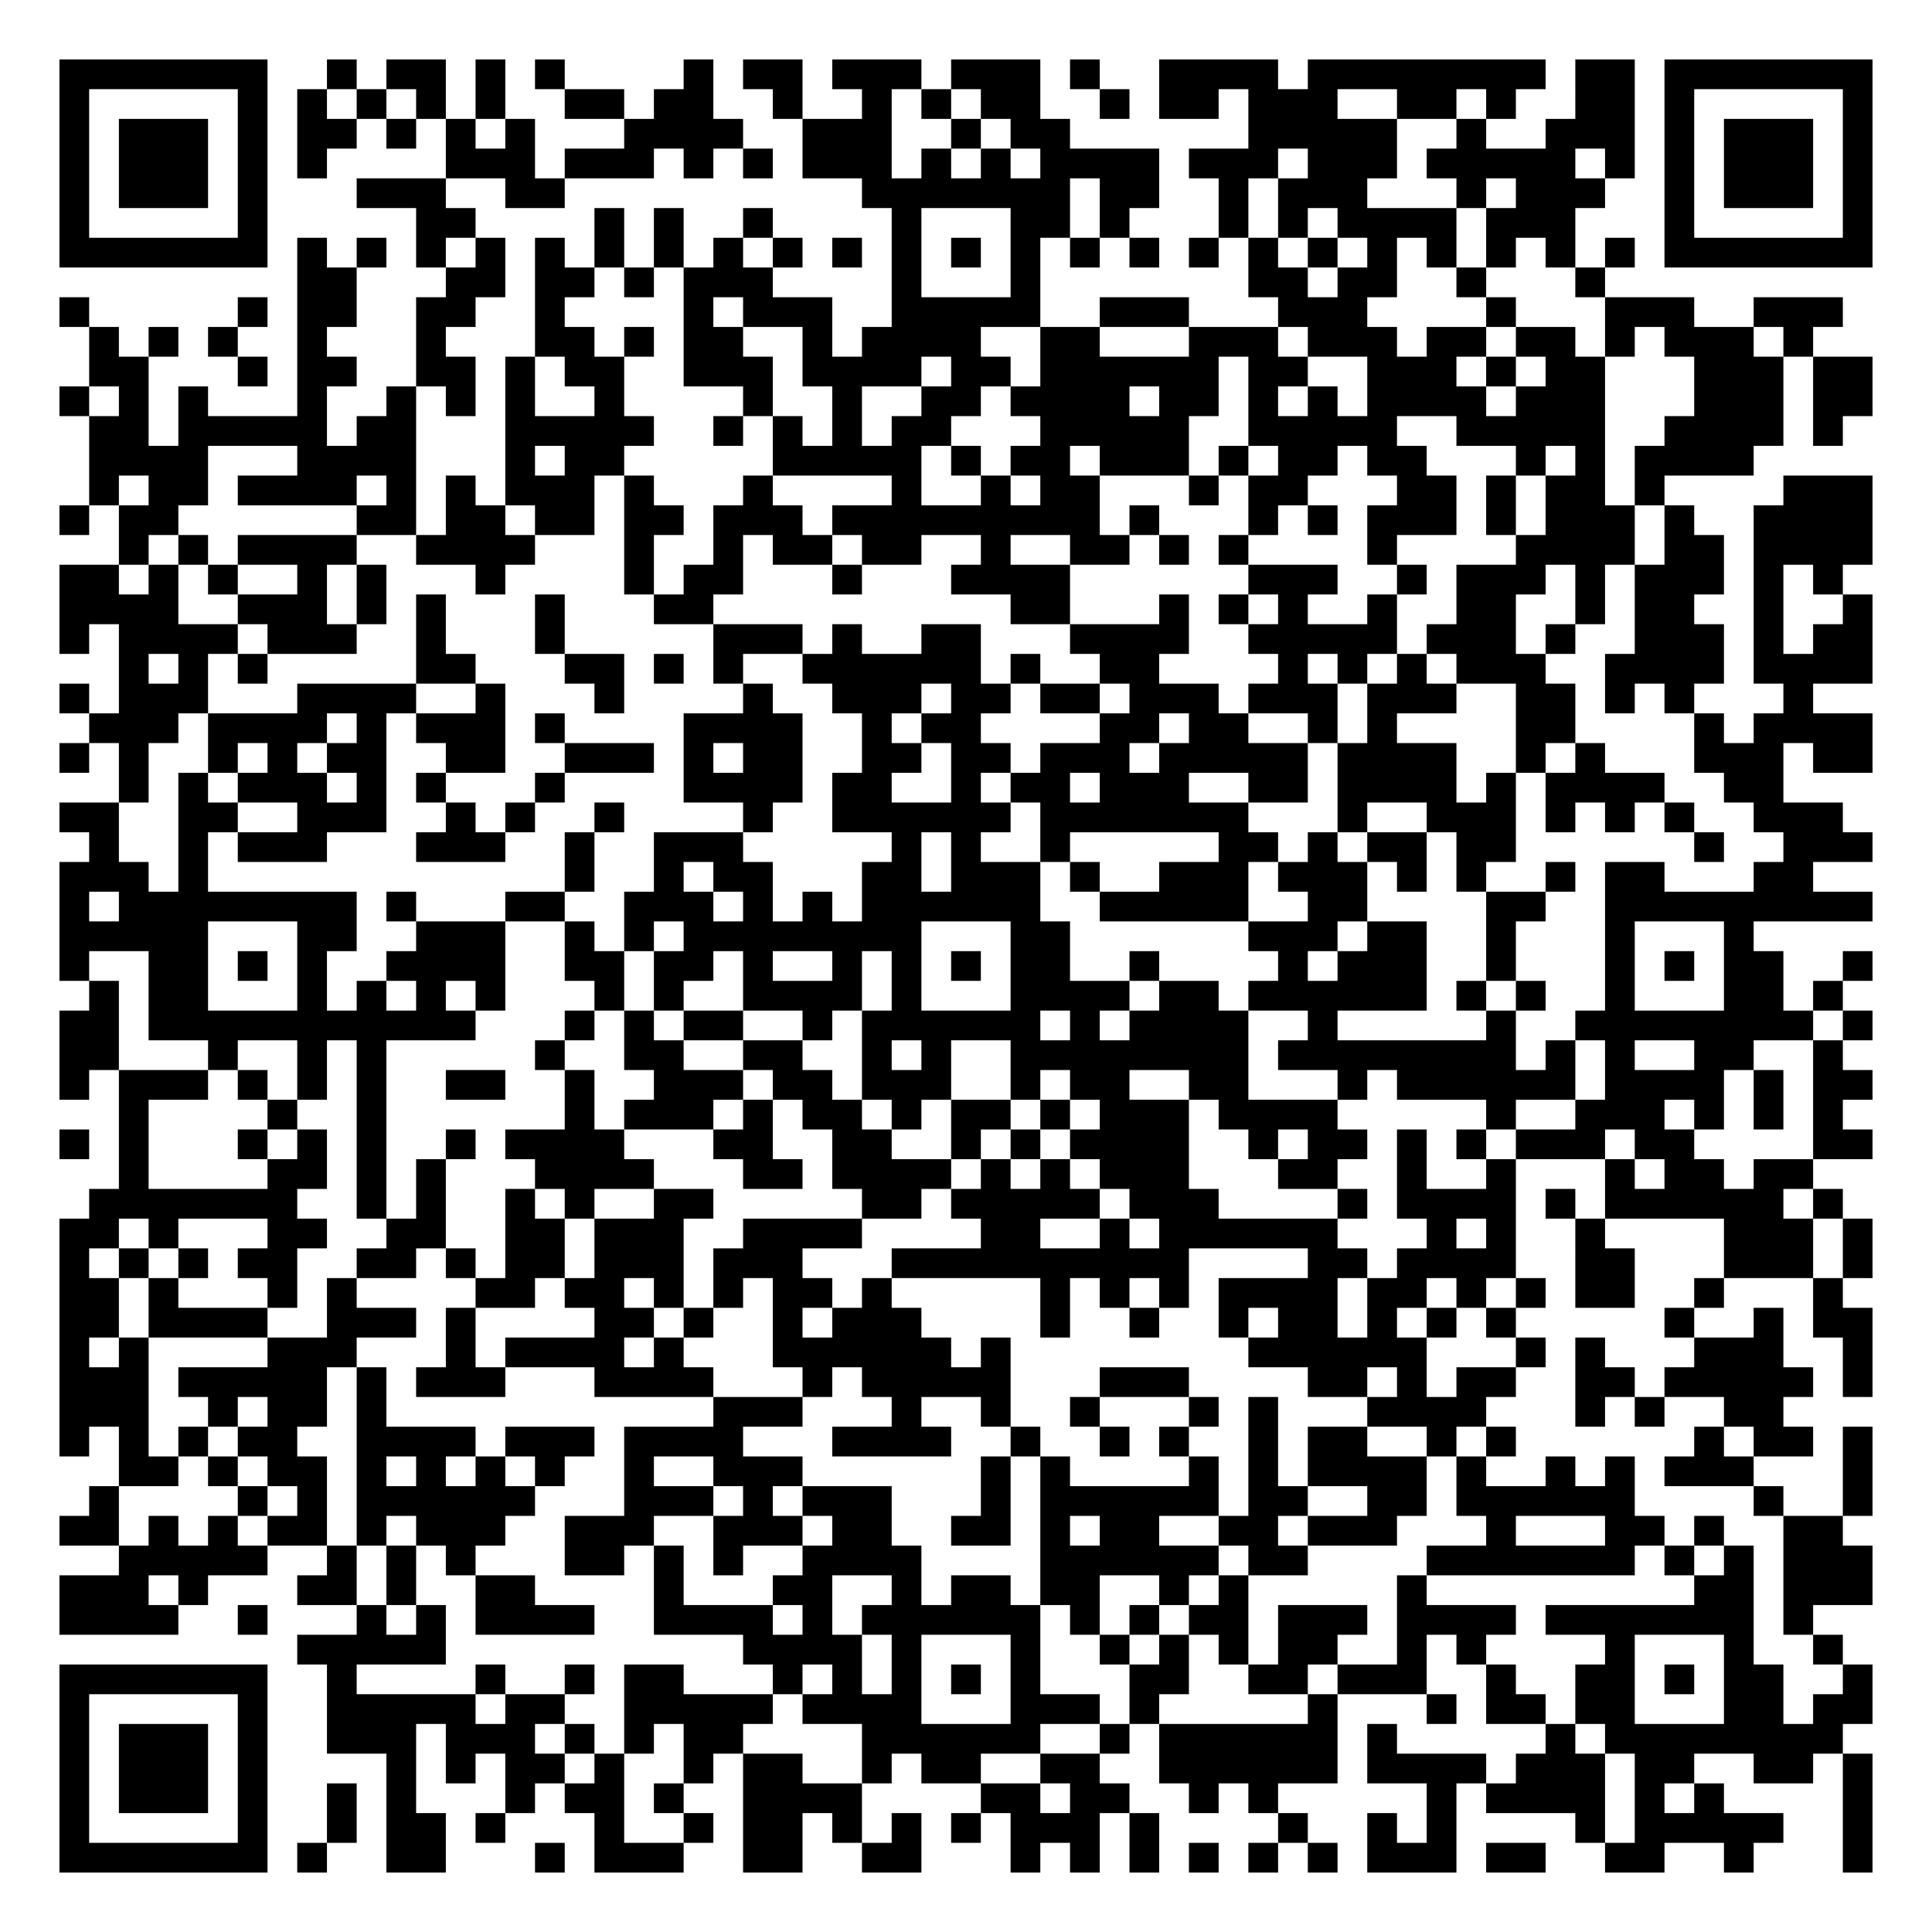
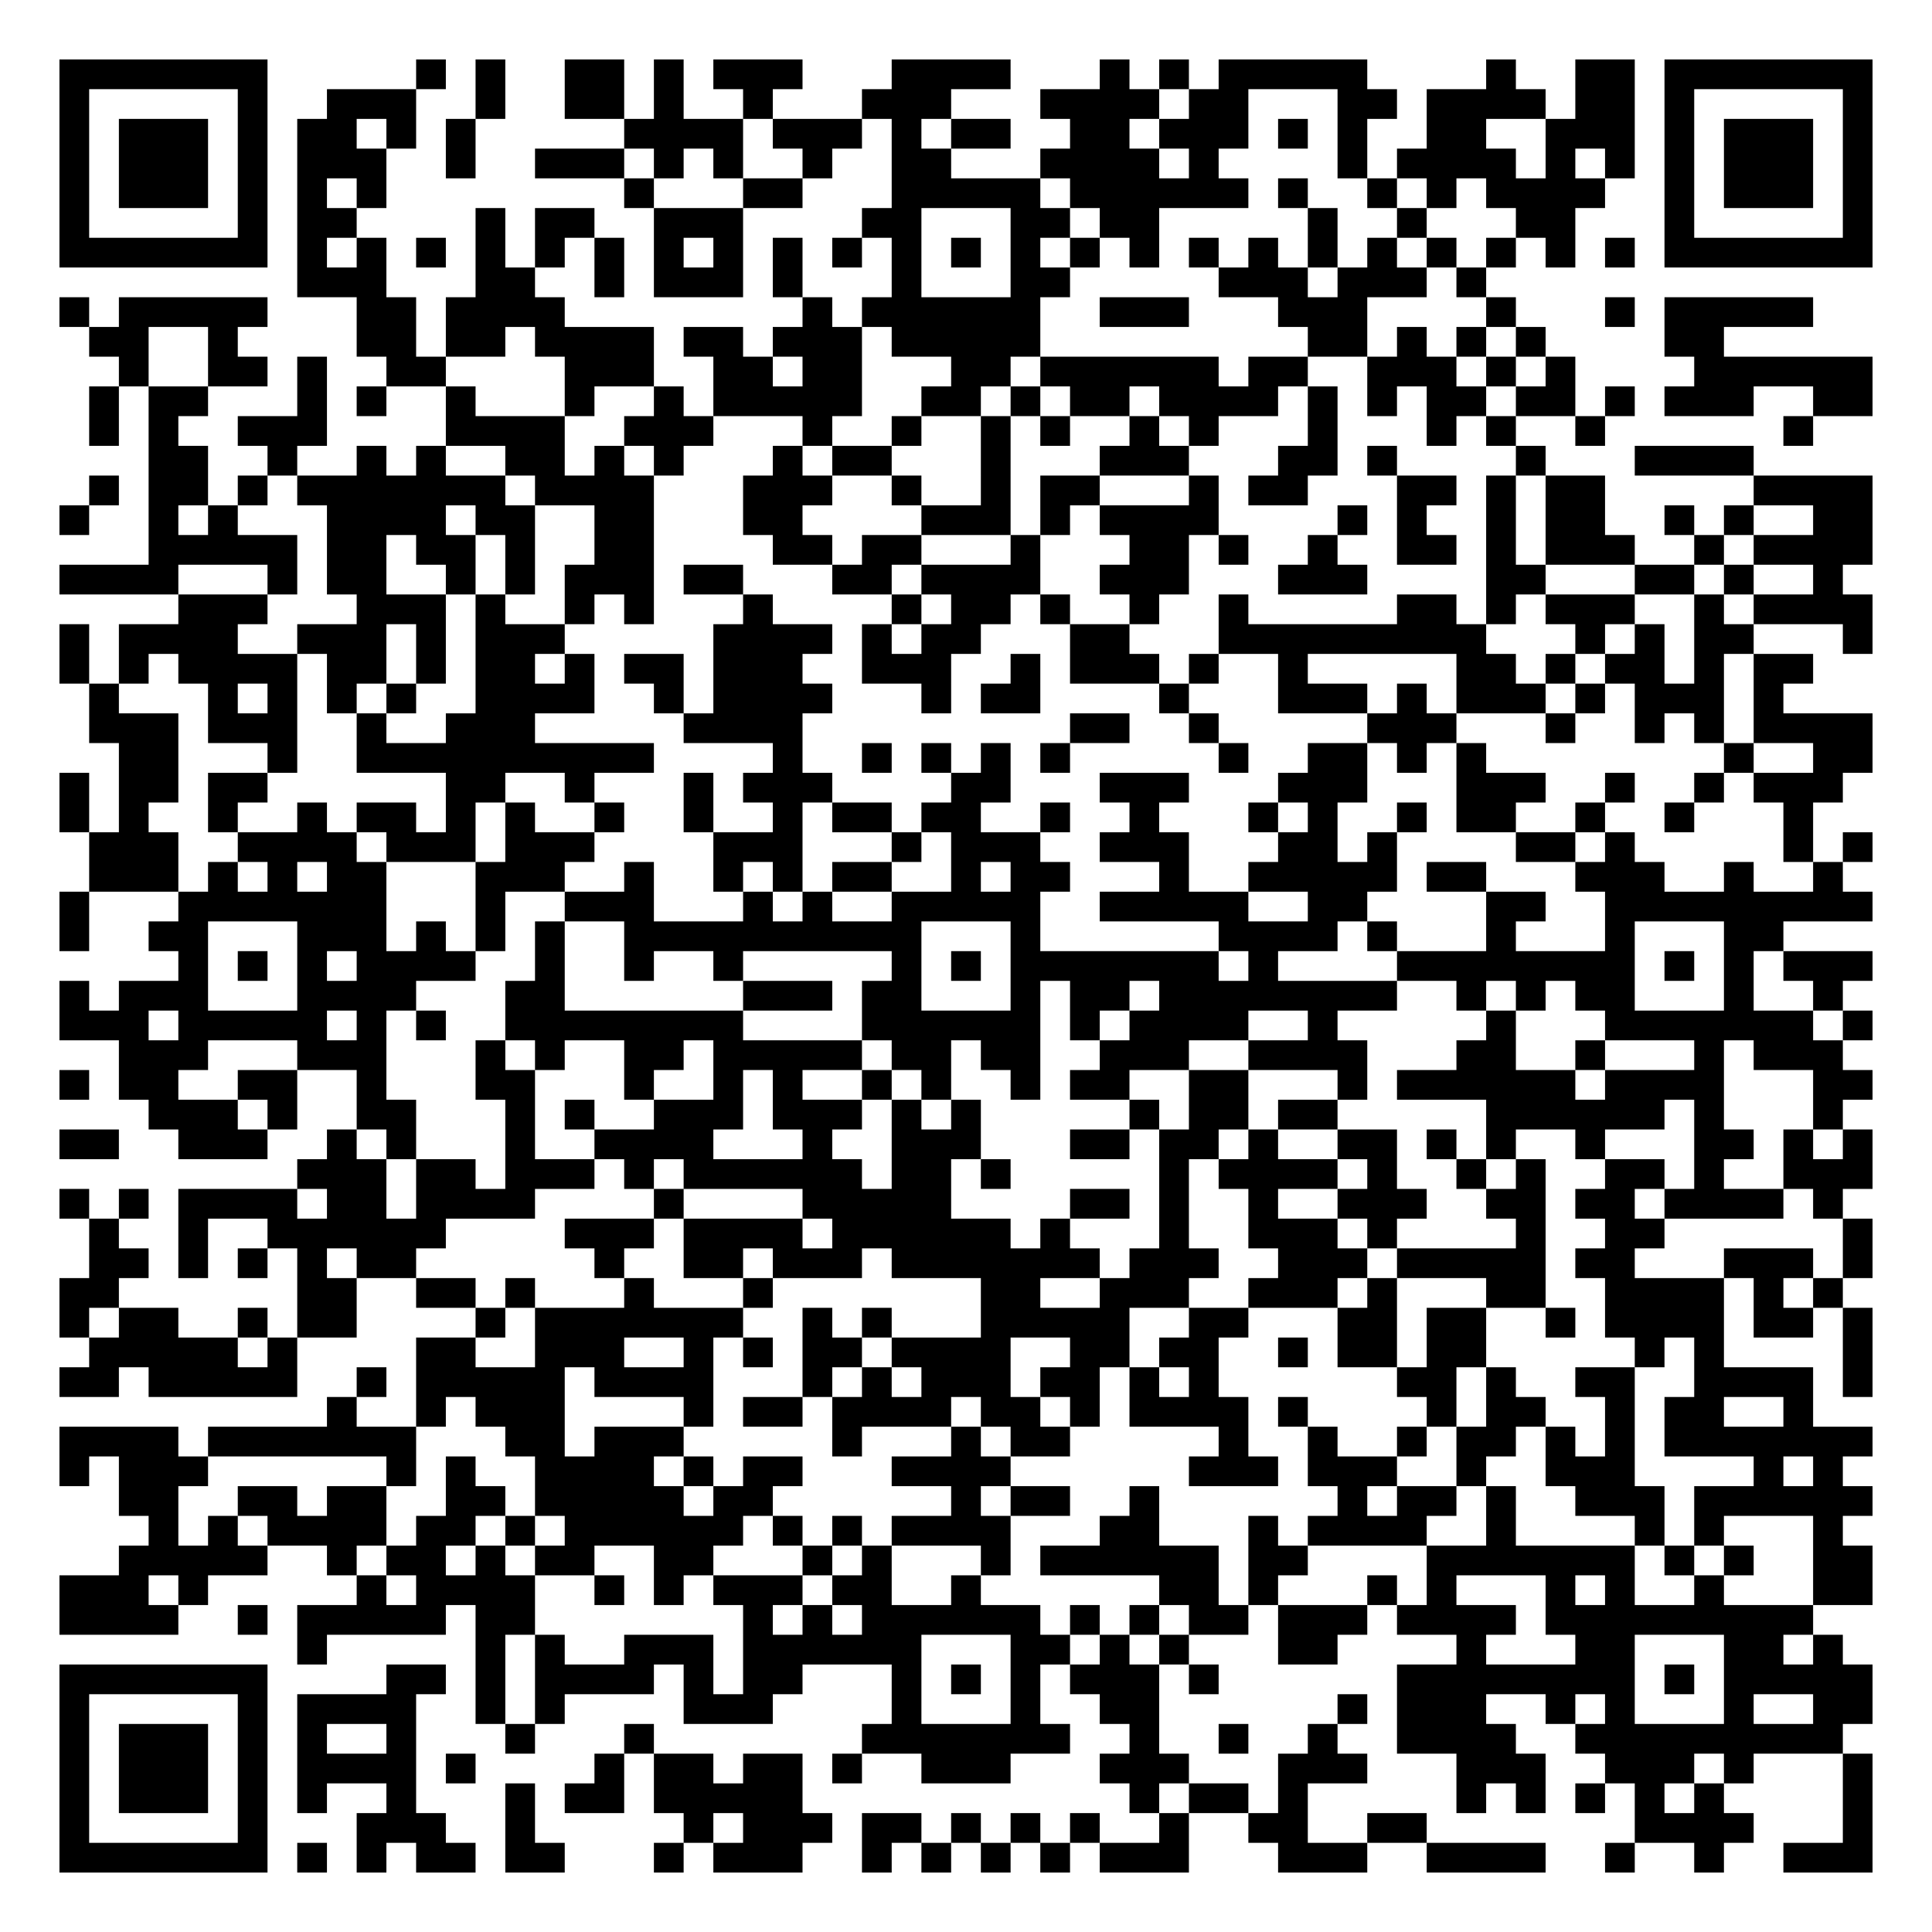
<svg xmlns="http://www.w3.org/2000/svg" width="260" height="260" class="segno">
  <g transform="scale(4)">
    <path fill="#fff" d="M0 0h65v65h-65z" />
-     <path class="qrline" stroke="#000" d="M2 2.5h7m2 0h1m1 0h2m1 0h1m1 0h1m4 0h1m1 0h2m1 0h3m1 0h3m1 0h1m2 0h4m1 0h8m1 0h2m1 0h7m-61 1h1m5 0h1m1 0h1m1 0h1m1 0h1m1 0h1m2 0h2m1 0h2m2 0h1m2 0h1m1 0h1m1 0h2m2 0h1m1 0h2m1 0h3m2 0h2m1 0h1m2 0h2m1 0h1m5 0h1m-61 1h1m1 0h3m1 0h1m1 0h2m1 0h1m1 0h1m1 0h1m3 0h4m2 0h3m2 0h1m1 0h2m6 0h5m2 0h1m2 0h3m1 0h1m1 0h3m1 0h1m-61 1h1m1 0h3m1 0h1m1 0h1m4 0h3m1 0h3m1 0h1m1 0h1m1 0h3m1 0h1m1 0h1m1 0h4m1 0h3m1 0h3m1 0h5m1 0h1m1 0h1m1 0h3m1 0h1m-61 1h1m1 0h3m1 0h1m3 0h3m2 0h2m10 0h7m1 0h2m2 0h1m1 0h3m3 0h1m1 0h3m2 0h1m1 0h3m1 0h1m-61 1h1m5 0h1m5 0h2m4 0h1m1 0h1m2 0h1m4 0h1m3 0h2m1 0h1m3 0h1m1 0h1m1 0h4m1 0h3m3 0h1m5 0h1m-61 1h7m1 0h1m1 0h1m1 0h1m1 0h1m1 0h1m1 0h1m1 0h1m1 0h1m1 0h1m1 0h1m1 0h1m1 0h1m1 0h1m1 0h1m1 0h1m1 0h1m1 0h1m1 0h1m1 0h1m1 0h1m1 0h1m1 0h1m1 0h1m1 0h7m-53 1h2m3 0h2m1 0h2m1 0h1m1 0h3m4 0h1m3 0h1m7 0h2m1 0h2m2 0h1m3 0h1m-52 1h1m5 0h1m1 0h2m2 0h2m2 0h1m4 0h1m1 0h3m2 0h5m2 0h3m3 0h3m4 0h1m3 0h3m2 0h3m-59 1h1m1 0h1m1 0h1m2 0h1m3 0h1m3 0h2m1 0h1m1 0h2m2 0h1m1 0h4m2 0h2m3 0h3m1 0h3m1 0h2m1 0h2m1 0h1m1 0h3m1 0h1m-58 1h2m3 0h1m1 0h2m2 0h2m1 0h1m1 0h2m2 0h3m1 0h4m1 0h2m1 0h6m1 0h2m2 0h3m1 0h1m1 0h2m3 0h3m1 0h2m-61 1h1m1 0h1m1 0h1m3 0h1m2 0h1m1 0h1m1 0h1m2 0h1m4 0h1m2 0h1m2 0h2m1 0h4m1 0h2m1 0h1m1 0h1m1 0h4m1 0h3m3 0h3m1 0h2m-60 1h2m1 0h5m1 0h2m3 0h5m2 0h1m1 0h1m1 0h1m1 0h2m3 0h5m2 0h5m2 0h5m2 0h4m1 0h1m-59 1h4m3 0h4m3 0h1m1 0h2m5 0h5m1 0h1m1 0h2m1 0h3m1 0h1m1 0h2m1 0h2m3 0h1m1 0h1m1 0h4m-56 1h1m1 0h2m1 0h4m1 0h1m1 0h1m1 0h3m1 0h1m3 0h1m4 0h1m2 0h1m1 0h2m3 0h1m1 0h2m3 0h2m1 0h1m1 0h2m1 0h1m4 0h3m-61 1h1m1 0h2m6 0h2m1 0h2m1 0h2m1 0h2m1 0h3m1 0h9m1 0h1m3 0h1m1 0h1m1 0h3m1 0h1m1 0h3m1 0h1m2 0h4m-59 1h1m1 0h1m1 0h4m2 0h4m3 0h1m2 0h1m1 0h2m1 0h2m2 0h1m2 0h2m1 0h1m1 0h1m4 0h1m4 0h4m1 0h2m1 0h4m-61 1h2m1 0h1m1 0h1m2 0h1m1 0h1m3 0h1m4 0h1m1 0h2m3 0h1m3 0h4m6 0h3m2 0h1m1 0h3m1 0h1m1 0h3m1 0h1m1 0h1m-60 1h4m2 0h3m1 0h1m1 0h1m3 0h1m3 0h2m10 0h2m3 0h1m1 0h1m1 0h1m2 0h1m2 0h2m2 0h1m1 0h2m2 0h1m2 0h1m-61 1h1m1 0h4m1 0h3m2 0h1m3 0h1m5 0h3m1 0h1m2 0h2m3 0h4m2 0h5m1 0h3m1 0h1m2 0h3m1 0h1m1 0h2m-59 1h1m1 0h1m1 0h1m5 0h2m3 0h2m1 0h1m1 0h1m2 0h6m1 0h1m2 0h2m4 0h1m1 0h1m1 0h1m1 0h3m2 0h4m1 0h4m-61 1h1m1 0h3m3 0h4m2 0h1m3 0h1m4 0h1m2 0h3m1 0h2m1 0h2m1 0h3m1 0h3m1 0h3m2 0h2m1 0h1m1 0h1m3 0h1m-58 1h3m1 0h4m1 0h1m1 0h3m1 0h1m4 0h4m2 0h1m1 0h2m4 0h2m1 0h2m2 0h1m1 0h1m4 0h2m4 0h1m1 0h4m-61 1h1m1 0h1m2 0h1m1 0h1m1 0h2m2 0h2m2 0h3m1 0h1m1 0h2m2 0h2m1 0h2m1 0h3m1 0h5m1 0h4m2 0h1m1 0h1m3 0h3m1 0h2m-59 1h1m1 0h1m1 0h3m1 0h1m1 0h1m3 0h1m4 0h4m1 0h2m2 0h1m1 0h2m1 0h3m2 0h2m1 0h4m1 0h1m1 0h4m2 0h2m-58 1h2m2 0h2m2 0h3m2 0h1m1 0h1m2 0h1m4 0h1m2 0h6m1 0h7m3 0h1m2 0h3m1 0h1m1 0h1m1 0h1m2 0h3m-59 1h1m2 0h1m1 0h3m3 0h3m2 0h1m2 0h3m5 0h1m1 0h1m2 0h1m5 0h2m1 0h1m1 0h2m1 0h2m6 0h1m2 0h3m-61 1h3m1 0h1m12 0h1m2 0h1m1 0h2m3 0h2m1 0h3m1 0h1m2 0h3m1 0h3m1 0h1m1 0h1m2 0h1m1 0h2m3 0h2m-59 1h1m1 0h8m1 0h1m3 0h2m2 0h3m1 0h1m1 0h1m1 0h6m2 0h5m2 0h2m4 0h2m2 0h9m-61 1h5m3 0h2m2 0h3m2 0h1m1 0h1m1 0h8m3 0h2m6 0h3m1 0h2m2 0h1m3 0h1m3 0h1m-57 1h1m2 0h2m1 0h1m1 0h1m2 0h4m2 0h2m1 0h2m1 0h1m2 0h1m1 0h1m1 0h1m1 0h2m2 0h1m4 0h1m1 0h3m2 0h1m3 0h1m1 0h1m1 0h2m2 0h1m-60 1h1m1 0h2m3 0h1m1 0h1m1 0h1m1 0h1m3 0h1m1 0h1m2 0h4m1 0h1m3 0h4m1 0h2m1 0h6m1 0h1m1 0h1m2 0h1m3 0h2m1 0h1m-60 1h2m1 0h11m3 0h1m1 0h1m1 0h2m2 0h1m1 0h6m1 0h1m1 0h4m2 0h1m5 0h1m2 0h8m1 0h1m-61 1h2m3 0h1m2 0h1m1 0h1m5 0h1m2 0h2m2 0h2m2 0h1m1 0h1m2 0h8m1 0h8m1 0h1m1 0h1m2 0h2m2 0h1m-60 1h1m1 0h3m1 0h1m1 0h1m1 0h1m2 0h2m2 0h1m2 0h3m1 0h2m1 0h3m2 0h1m1 0h2m2 0h2m3 0h1m1 0h6m1 0h4m1 0h1m1 0h2m-59 1h1m4 0h1m2 0h1m6 0h1m1 0h3m1 0h1m1 0h2m1 0h1m1 0h2m1 0h1m1 0h3m1 0h4m5 0h1m2 0h3m1 0h1m1 0h1m1 0h1m-60 1h1m1 0h1m3 0h1m1 0h1m1 0h1m2 0h1m1 0h4m3 0h2m2 0h2m2 0h1m1 0h1m1 0h4m2 0h1m1 0h2m1 0h1m1 0h1m1 0h3m1 0h2m4 0h2m-59 1h1m4 0h2m1 0h1m1 0h1m3 0h4m3 0h2m1 0h4m1 0h1m1 0h1m1 0h3m3 0h2m2 0h1m2 0h1m3 0h1m1 0h2m1 0h2m-58 1h7m2 0h1m1 0h1m2 0h1m1 0h1m2 0h2m5 0h2m1 0h5m1 0h3m4 0h1m1 0h4m1 0h1m1 0h6m1 0h1m-60 1h2m1 0h1m3 0h2m2 0h2m2 0h2m1 0h3m2 0h4m4 0h2m2 0h1m1 0h6m3 0h1m1 0h1m2 0h1m4 0h3m1 0h1m-61 1h1m1 0h1m1 0h1m1 0h2m2 0h2m1 0h1m1 0h2m1 0h3m1 0h3m3 0h10m4 0h2m1 0h4m2 0h2m3 0h3m1 0h1m-61 1h2m1 0h1m3 0h1m1 0h1m4 0h2m1 0h2m1 0h1m1 0h1m1 0h2m1 0h1m5 0h1m1 0h1m1 0h1m1 0h4m1 0h2m1 0h1m1 0h1m1 0h2m2 0h1m3 0h1m-60 1h2m1 0h4m2 0h3m1 0h1m4 0h2m1 0h1m2 0h1m1 0h3m4 0h1m2 0h1m2 0h1m1 0h2m1 0h1m1 0h1m1 0h1m5 0h1m2 0h1m1 0h2m-61 1h1m1 0h1m4 0h3m3 0h1m1 0h4m1 0h1m3 0h6m1 0h1m8 0h6m3 0h1m1 0h1m3 0h3m2 0h1m-61 1h3m1 0h5m1 0h1m1 0h3m3 0h4m3 0h1m1 0h5m3 0h3m4 0h2m1 0h1m1 0h2m2 0h2m1 0h5m1 0h1m-61 1h3m2 0h1m1 0h2m1 0h1m11 0h3m3 0h1m2 0h1m2 0h1m3 0h1m1 0h1m3 0h4m3 0h1m1 0h1m2 0h2m-58 1h1m1 0h1m1 0h1m1 0h2m2 0h4m1 0h3m1 0h4m3 0h4m2 0h1m2 0h1m1 0h1m2 0h1m1 0h2m2 0h1m1 0h1m6 0h1m1 0h2m1 0h1m-59 1h2m1 0h1m1 0h2m1 0h1m1 0h1m1 0h1m1 0h1m2 0h1m2 0h3m6 0h1m1 0h1m4 0h1m1 0h1m1 0h4m1 0h1m2 0h1m1 0h1m1 0h3m3 0h1m-60 1h1m4 0h1m1 0h1m1 0h6m3 0h3m1 0h1m1 0h3m3 0h1m1 0h6m1 0h2m2 0h2m1 0h6m4 0h1m2 0h1m-61 1h2m1 0h1m1 0h1m1 0h2m1 0h1m1 0h3m2 0h3m2 0h3m1 0h2m2 0h2m1 0h1m1 0h2m2 0h2m1 0h3m3 0h1m3 0h2m1 0h1m2 0h2m-58 1h5m2 0h1m1 0h1m1 0h1m3 0h2m1 0h1m1 0h1m2 0h4m4 0h6m1 0h2m4 0h7m1 0h1m1 0h1m1 0h3m-61 1h3m1 0h1m3 0h2m1 0h1m2 0h2m4 0h1m3 0h2m2 0h1m1 0h2m1 0h2m2 0h1m1 0h1m5 0h1m9 0h2m1 0h3m-61 1h4m2 0h1m3 0h1m1 0h1m1 0h4m2 0h4m1 0h1m1 0h6m1 0h1m1 0h1m1 0h2m1 0h3m1 0h4m1 0h7m1 0h1m-51 1h5m10 0h4m1 0h1m3 0h1m2 0h1m1 0h1m1 0h1m1 0h2m2 0h1m1 0h1m4 0h1m3 0h1m2 0h1m-60 1h7m2 0h1m4 0h1m2 0h1m1 0h2m3 0h1m1 0h1m1 0h1m1 0h1m1 0h1m3 0h2m2 0h2m1 0h3m2 0h1m2 0h2m1 0h1m1 0h2m2 0h1m-61 1h1m5 0h1m2 0h5m1 0h2m2 0h5m1 0h4m3 0h3m1 0h1m5 0h1m3 0h1m1 0h2m1 0h2m3 0h2m1 0h2m-61 1h1m1 0h3m1 0h1m2 0h3m1 0h3m1 0h1m1 0h1m1 0h2m4 0h6m2 0h1m1 0h6m1 0h1m5 0h1m1 0h8m-60 1h1m1 0h3m1 0h1m4 0h1m1 0h1m1 0h2m1 0h1m2 0h1m1 0h2m2 0h1m1 0h2m2 0h2m2 0h6m1 0h4m1 0h3m1 0h2m2 0h2m1 0h1m-61 1h1m1 0h3m1 0h1m2 0h1m1 0h1m3 0h1m1 0h2m1 0h1m2 0h4m4 0h2m1 0h2m2 0h1m1 0h1m5 0h1m1 0h4m1 0h1m1 0h1m4 0h1m-61 1h1m5 0h1m2 0h1m1 0h2m1 0h1m3 0h1m2 0h1m1 0h2m1 0h1m1 0h1m1 0h1m1 0h3m1 0h1m4 0h1m2 0h1m1 0h1m4 0h1m1 0h5m2 0h1m-61 1h7m1 0h1m2 0h2m3 0h1m1 0h3m2 0h2m2 0h2m3 0h1m1 0h1m1 0h1m1 0h1m1 0h1m1 0h1m1 0h3m1 0h2m2 0h2m2 0h1m3 0h1" />
+     <path class="qrline" stroke="#000" d="M2 2.5h7m5 0h1m1 0h1m2 0h2m1 0h1m1 0h3m3 0h4m3 0h1m1 0h1m1 0h5m4 0h1m2 0h2m1 0h7m-61 1h1m5 0h1m2 0h3m2 0h1m2 0h2m1 0h1m2 0h1m3 0h3m3 0h4m1 0h2m3 0h2m1 0h4m1 0h2m1 0h1m5 0h1m-61 1h1m1 0h3m1 0h1m1 0h2m1 0h1m1 0h1m5 0h4m1 0h3m1 0h1m1 0h2m2 0h2m1 0h3m1 0h1m1 0h1m2 0h2m2 0h3m1 0h1m1 0h3m1 0h1m-61 1h1m1 0h3m1 0h1m1 0h3m2 0h1m2 0h3m1 0h1m1 0h1m2 0h1m2 0h2m3 0h4m1 0h1m4 0h1m1 0h4m1 0h1m1 0h1m1 0h1m1 0h3m1 0h1m-61 1h1m1 0h3m1 0h1m1 0h1m1 0h1m8 0h1m3 0h2m3 0h5m1 0h6m1 0h1m2 0h1m1 0h1m1 0h4m2 0h1m1 0h3m1 0h1m-61 1h1m5 0h1m1 0h2m4 0h1m1 0h2m2 0h3m4 0h2m3 0h2m1 0h2m5 0h1m2 0h1m3 0h2m3 0h1m5 0h1m-61 1h7m1 0h1m1 0h1m1 0h1m1 0h1m1 0h1m1 0h1m1 0h1m1 0h1m1 0h1m1 0h1m1 0h1m1 0h1m1 0h1m1 0h1m1 0h1m1 0h1m1 0h1m1 0h1m1 0h1m1 0h1m1 0h1m1 0h1m1 0h1m1 0h7m-53 1h3m3 0h2m2 0h1m1 0h3m1 0h1m3 0h1m3 0h2m5 0h3m1 0h3m1 0h1m-48 1h1m1 0h5m3 0h2m1 0h4m8 0h1m1 0h6m2 0h3m3 0h3m4 0h1m3 0h1m1 0h5m-58 1h2m2 0h1m4 0h2m1 0h2m1 0h4m1 0h2m1 0h3m1 0h5m9 0h2m1 0h1m1 0h1m1 0h1m4 0h2m-54 1h1m2 0h2m1 0h1m2 0h2m4 0h3m2 0h2m1 0h2m3 0h2m1 0h6m1 0h2m2 0h3m1 0h1m1 0h1m4 0h6m-60 1h1m1 0h2m3 0h1m1 0h1m2 0h1m3 0h1m2 0h1m1 0h5m2 0h2m1 0h1m1 0h2m1 0h4m1 0h1m1 0h1m1 0h2m1 0h2m1 0h1m1 0h3m2 0h2m-60 1h1m1 0h1m2 0h3m4 0h4m2 0h3m3 0h1m2 0h1m2 0h1m1 0h1m2 0h1m1 0h1m3 0h1m3 0h1m1 0h1m2 0h1m6 0h1m-56 1h2m2 0h1m2 0h1m1 0h1m2 0h2m1 0h1m1 0h1m3 0h1m1 0h2m3 0h1m3 0h3m3 0h2m1 0h1m4 0h1m3 0h4m-56 1h1m1 0h2m1 0h1m1 0h7m1 0h4m3 0h3m2 0h1m2 0h1m1 0h2m3 0h1m1 0h2m3 0h2m1 0h1m1 0h2m5 0h4m-61 1h1m2 0h1m1 0h1m3 0h4m1 0h2m2 0h2m3 0h2m4 0h3m1 0h1m1 0h4m4 0h1m1 0h1m2 0h1m1 0h2m2 0h1m1 0h1m2 0h2m-58 1h5m1 0h2m1 0h2m1 0h1m2 0h2m4 0h2m1 0h2m3 0h1m3 0h2m1 0h1m2 0h1m2 0h2m1 0h1m1 0h3m2 0h1m1 0h4m-61 1h4m3 0h1m1 0h2m2 0h1m1 0h1m1 0h3m1 0h2m3 0h2m1 0h4m2 0h3m3 0h3m4 0h2m3 0h2m1 0h1m2 0h1m-56 1h3m3 0h3m1 0h1m2 0h1m1 0h1m3 0h1m4 0h1m1 0h2m1 0h1m2 0h1m2 0h1m5 0h2m1 0h1m1 0h3m2 0h1m1 0h4m-61 1h1m1 0h4m2 0h3m1 0h1m1 0h3m5 0h4m1 0h1m1 0h2m3 0h2m3 0h9m3 0h1m1 0h1m1 0h2m3 0h1m-61 1h1m1 0h1m1 0h4m1 0h2m1 0h1m1 0h2m1 0h1m1 0h2m1 0h3m2 0h3m2 0h1m1 0h3m1 0h1m2 0h1m5 0h2m1 0h1m1 0h2m1 0h1m1 0h2m-58 1h1m3 0h1m1 0h1m1 0h1m1 0h1m2 0h4m2 0h1m1 0h4m3 0h1m1 0h2m4 0h1m3 0h3m1 0h1m1 0h3m1 0h1m1 0h3m1 0h1m-57 1h3m1 0h3m2 0h1m2 0h3m5 0h4m9 0h2m2 0h1m5 0h3m3 0h1m2 0h1m1 0h1m1 0h4m-59 1h2m3 0h1m2 0h10m4 0h1m2 0h1m1 0h1m1 0h1m1 0h1m5 0h1m2 0h2m1 0h1m1 0h1m8 0h1m2 0h2m-61 1h1m1 0h2m1 0h2m6 0h2m2 0h1m3 0h1m1 0h3m4 0h2m3 0h3m3 0h3m3 0h3m2 0h1m2 0h1m1 0h3m-60 1h1m1 0h1m2 0h1m2 0h1m1 0h2m1 0h1m1 0h1m2 0h1m2 0h1m2 0h1m1 0h2m1 0h2m2 0h1m2 0h1m3 0h1m1 0h1m2 0h1m1 0h2m2 0h1m2 0h1m3 0h1m-58 1h3m2 0h4m1 0h3m1 0h3m4 0h3m3 0h1m1 0h3m2 0h3m3 0h2m1 0h1m4 0h2m1 0h1m5 0h1m1 0h1m-60 1h3m1 0h1m1 0h1m1 0h2m3 0h3m2 0h1m2 0h1m1 0h1m1 0h2m2 0h1m1 0h2m3 0h1m2 0h5m1 0h2m3 0h3m2 0h1m2 0h1m-60 1h1m3 0h7m3 0h1m2 0h3m3 0h1m1 0h1m2 0h5m2 0h5m2 0h2m4 0h2m2 0h9m-61 1h1m2 0h2m3 0h3m1 0h1m1 0h1m1 0h1m2 0h10m3 0h1m6 0h4m1 0h1m3 0h1m3 0h1m3 0h2m-54 1h1m1 0h1m1 0h1m1 0h4m2 0h1m2 0h1m2 0h1m5 0h1m1 0h1m1 0h7m1 0h1m4 0h8m1 0h1m1 0h1m1 0h3m-61 1h1m1 0h3m3 0h4m3 0h2m6 0h3m1 0h2m3 0h1m1 0h2m1 0h8m2 0h1m1 0h1m1 0h2m3 0h1m2 0h1m-60 1h3m1 0h5m1 0h1m1 0h1m2 0h8m4 0h6m1 0h1m1 0h4m2 0h1m5 0h1m3 0h7m1 0h1m-59 1h3m3 0h3m3 0h1m1 0h1m2 0h2m1 0h5m1 0h2m1 0h2m2 0h3m2 0h4m3 0h2m2 0h1m3 0h1m1 0h3m-60 1h1m1 0h2m2 0h2m2 0h1m3 0h2m3 0h1m2 0h1m1 0h1m2 0h1m1 0h1m2 0h1m1 0h2m2 0h2m3 0h1m1 0h6m1 0h4m3 0h2m-58 1h3m1 0h1m2 0h2m3 0h1m1 0h1m2 0h3m1 0h3m1 0h1m1 0h1m5 0h1m1 0h2m1 0h2m5 0h6m1 0h1m3 0h1m-60 1h2m2 0h3m2 0h1m1 0h1m3 0h1m2 0h4m3 0h1m2 0h3m3 0h2m1 0h2m1 0h1m2 0h2m1 0h1m1 0h1m2 0h1m3 0h2m1 0h1m1 0h1m-53 1h3m1 0h2m1 0h3m1 0h1m1 0h6m1 0h2m1 0h1m5 0h1m1 0h4m1 0h1m2 0h1m1 0h1m2 0h2m1 0h1m2 0h3m-61 1h1m1 0h1m1 0h4m1 0h2m1 0h4m4 0h1m4 0h5m4 0h2m1 0h1m2 0h1m2 0h3m2 0h2m1 0h2m1 0h4m1 0h1m-59 1h1m2 0h1m2 0h6m4 0h3m1 0h4m1 0h6m1 0h1m3 0h1m2 0h3m1 0h1m4 0h1m2 0h2m6 0h1m-60 1h2m1 0h1m1 0h1m1 0h1m1 0h2m6 0h1m2 0h2m1 0h3m1 0h7m1 0h3m2 0h3m1 0h5m1 0h2m3 0h3m1 0h1m-61 1h2m6 0h2m2 0h2m1 0h1m3 0h1m3 0h1m7 0h2m2 0h3m2 0h3m1 0h1m3 0h2m2 0h4m1 0h1m1 0h1m-60 1h1m1 0h2m2 0h1m1 0h2m4 0h1m1 0h7m2 0h1m1 0h1m3 0h5m2 0h2m3 0h2m1 0h2m2 0h1m1 0h4m1 0h2m1 0h1m-60 1h5m1 0h1m4 0h2m2 0h3m2 0h1m1 0h1m1 0h2m1 0h4m2 0h2m1 0h2m2 0h1m1 0h2m1 0h2m5 0h1m1 0h1m4 0h1m-61 1h2m1 0h5m2 0h1m1 0h5m1 0h4m3 0h1m1 0h1m1 0h3m1 0h2m1 0h1m1 0h1m6 0h2m1 0h1m2 0h2m2 0h4m1 0h1m-52 1h1m2 0h1m1 0h3m4 0h1m1 0h2m1 0h4m1 0h2m1 0h1m1 0h4m1 0h1m4 0h1m1 0h2m2 0h1m1 0h2m2 0h1m-59 1h4m1 0h7m3 0h2m1 0h3m5 0h1m3 0h1m1 0h2m5 0h1m2 0h1m2 0h1m1 0h2m1 0h1m1 0h1m1 0h7m-61 1h1m1 0h3m6 0h1m1 0h1m2 0h4m1 0h1m1 0h2m3 0h4m6 0h3m1 0h3m2 0h1m2 0h3m4 0h1m1 0h1m-58 1h2m2 0h2m1 0h2m2 0h2m1 0h5m1 0h2m6 0h1m1 0h2m2 0h1m6 0h1m1 0h2m1 0h1m2 0h3m1 0h6m-58 1h1m1 0h1m1 0h4m1 0h2m1 0h1m1 0h6m1 0h1m1 0h1m1 0h4m3 0h2m3 0h1m1 0h4m2 0h1m4 0h1m1 0h1m3 0h1m-58 1h5m2 0h1m1 0h2m1 0h1m1 0h2m2 0h2m3 0h1m1 0h1m3 0h1m1 0h6m1 0h2m4 0h7m1 0h1m1 0h1m2 0h2m-61 1h3m1 0h1m5 0h1m1 0h4m2 0h1m1 0h1m1 0h3m1 0h2m2 0h1m6 0h2m1 0h1m3 0h1m1 0h1m3 0h1m1 0h1m2 0h1m3 0h2m-61 1h4m2 0h1m1 0h5m1 0h2m7 0h1m1 0h1m1 0h6m1 0h1m1 0h1m1 0h2m1 0h3m1 0h4m1 0h9m-51 1h1m5 0h1m1 0h1m2 0h3m1 0h6m3 0h2m1 0h1m1 0h1m3 0h2m4 0h1m3 0h2m3 0h2m1 0h1m-60 1h7m4 0h2m1 0h1m1 0h4m1 0h1m1 0h2m3 0h1m1 0h1m1 0h1m1 0h3m1 0h1m6 0h8m1 0h1m1 0h5m-61 1h1m5 0h1m1 0h4m2 0h1m1 0h1m4 0h3m4 0h1m3 0h1m2 0h2m6 0h1m1 0h3m2 0h1m1 0h1m3 0h1m2 0h2m-61 1h1m1 0h3m1 0h1m1 0h1m2 0h1m3 0h1m3 0h1m7 0h7m2 0h1m2 0h1m2 0h1m2 0h4m2 0h9m-60 1h1m1 0h3m1 0h1m1 0h4m1 0h1m4 0h1m1 0h2m1 0h2m1 0h1m2 0h3m3 0h3m3 0h3m3 0h3m2 0h3m1 0h1m3 0h1m-61 1h1m1 0h3m1 0h1m1 0h1m2 0h1m3 0h1m1 0h2m1 0h5m11 0h1m1 0h2m1 0h1m5 0h1m1 0h1m1 0h1m1 0h1m1 0h1m4 0h1m-61 1h1m5 0h1m3 0h3m2 0h1m5 0h1m1 0h3m1 0h2m1 0h1m1 0h1m1 0h1m2 0h1m2 0h2m2 0h2m7 0h4m3 0h1m-61 1h7m1 0h1m1 0h1m1 0h2m1 0h2m3 0h1m1 0h3m2 0h1m1 0h1m1 0h1m1 0h1m1 0h3m3 0h3m2 0h4m2 0h1m2 0h1m2 0h3" />
  </g>
</svg>
